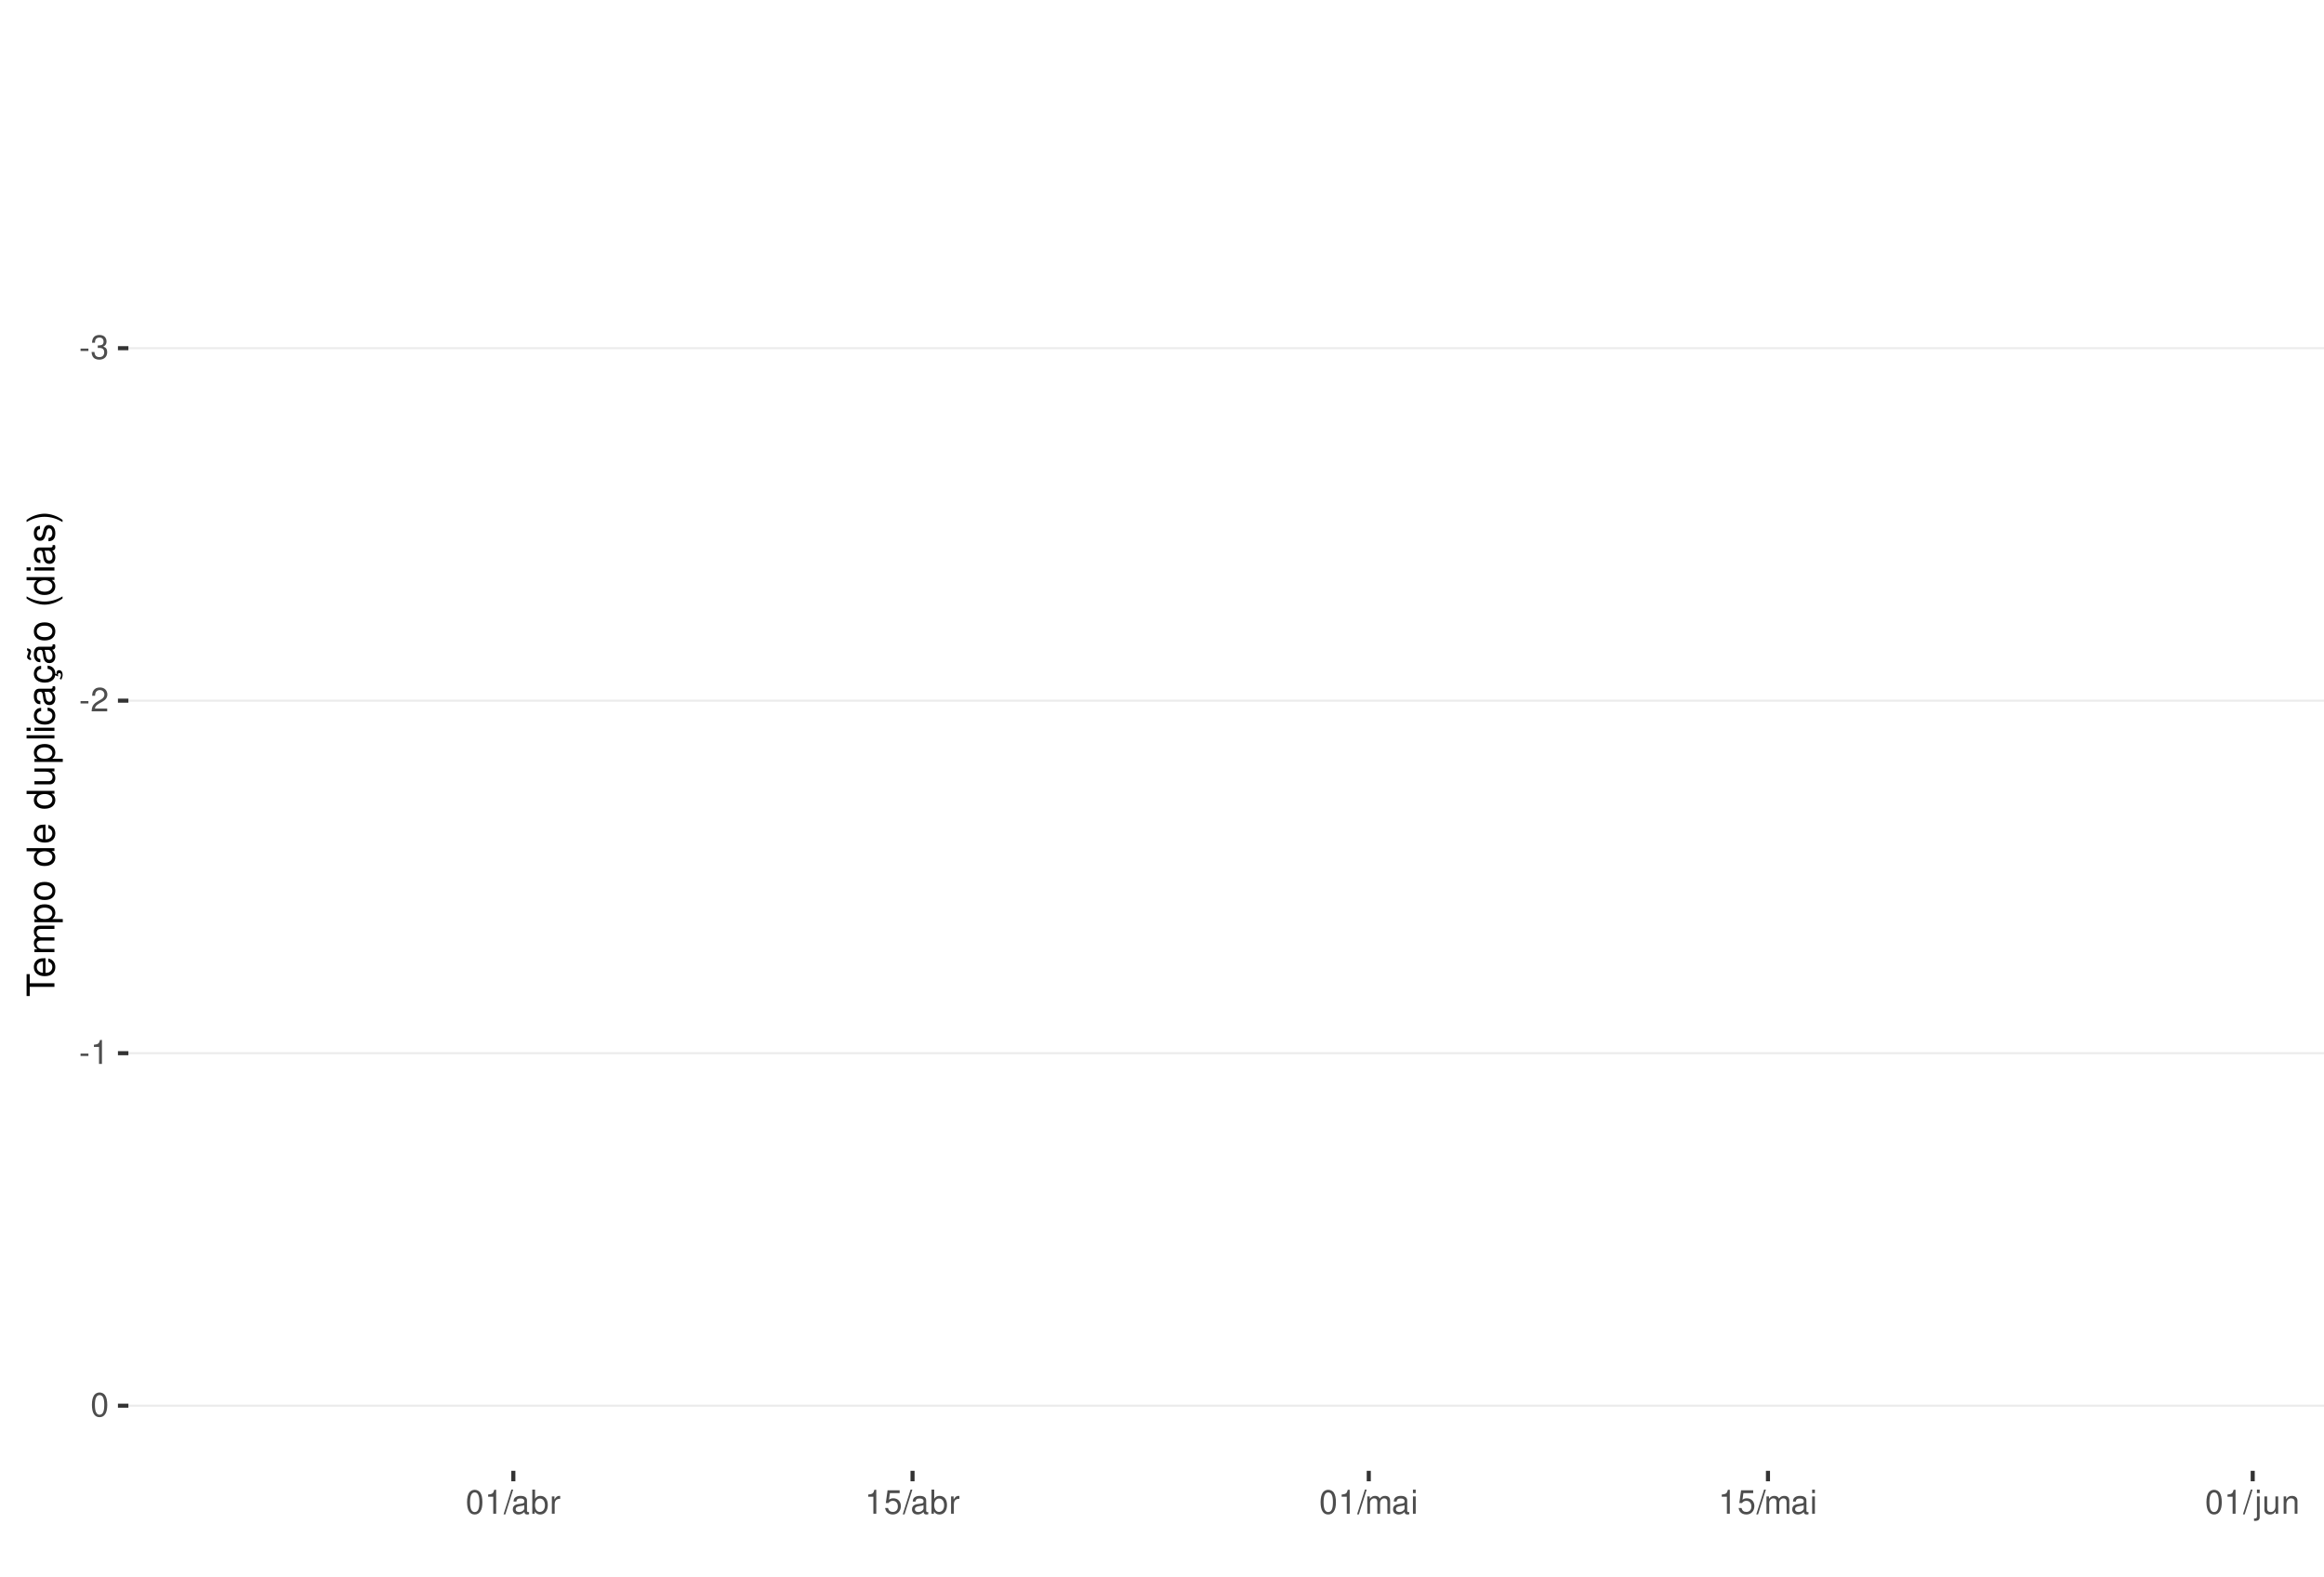
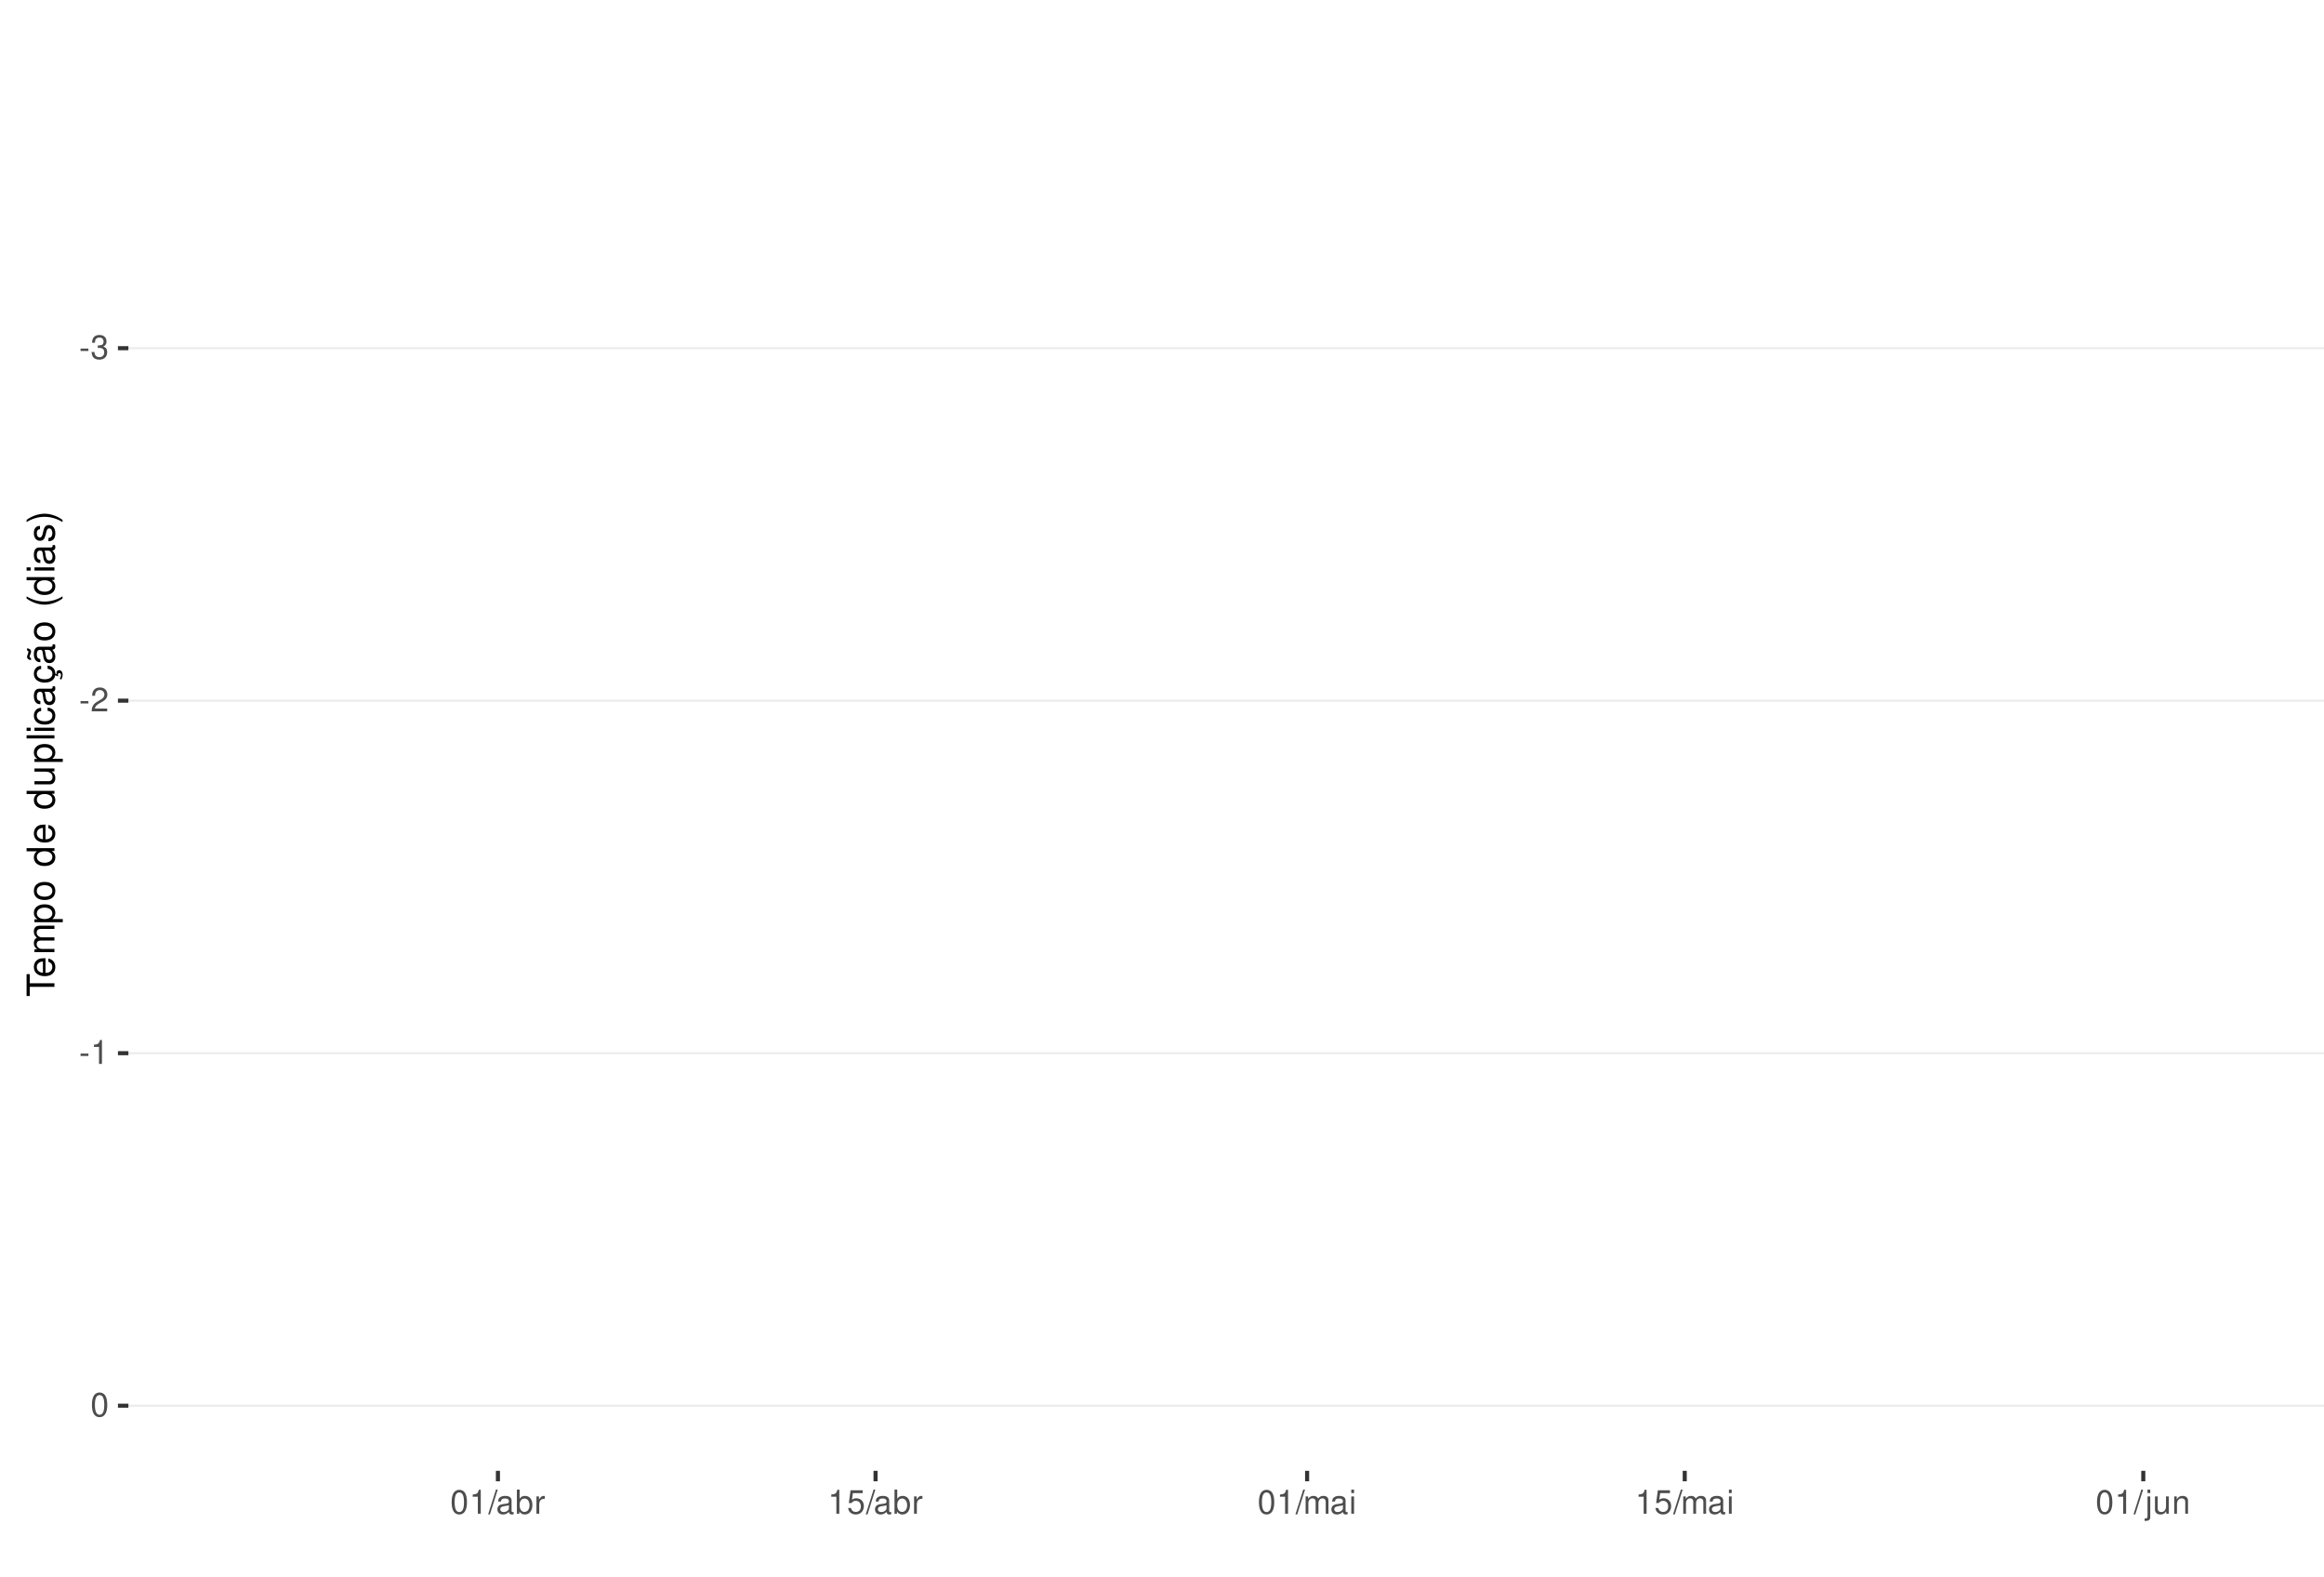
<svg xmlns="http://www.w3.org/2000/svg" xmlns:xlink="http://www.w3.org/1999/xlink" width="609pt" height="413pt" viewBox="0 0 609 413" version="1.1">
  <defs>
    <g>
      <symbol overflow="visible" id="glyph0-0">
        <path style="stroke:none;" d="" />
      </symbol>
      <symbol overflow="visible" id="glyph0-1">
        <path style="stroke:none;" d="M 2.453 -2.703 L 0.391 -2.703 L 0.391 -2.078 L 2.453 -2.078 Z M 2.453 -2.703 " />
      </symbol>
      <symbol overflow="visible" id="glyph0-2">
        <path style="stroke:none;" d="M 1.906 -2.875 L 2.328 -2.875 C 3.156 -2.875 3.594 -2.5 3.594 -1.734 C 3.594 -0.953 3.125 -0.469 2.344 -0.469 C 1.5 -0.469 1.094 -0.906 1.031 -1.812 L 0.281 -1.812 C 0.312 -1.312 0.391 -0.984 0.547 -0.703 C 0.859 -0.109 1.469 0.203 2.297 0.203 C 3.562 0.203 4.375 -0.562 4.375 -1.75 C 4.375 -2.547 4.078 -2.984 3.344 -3.234 C 3.906 -3.469 4.203 -3.906 4.203 -4.531 C 4.203 -5.609 3.5 -6.266 2.328 -6.266 C 1.094 -6.266 0.438 -5.562 0.406 -4.234 L 1.172 -4.234 C 1.172 -4.625 1.219 -4.844 1.312 -5.031 C 1.484 -5.391 1.859 -5.594 2.344 -5.594 C 3.016 -5.594 3.422 -5.188 3.422 -4.516 C 3.422 -4.062 3.266 -3.797 2.922 -3.656 C 2.719 -3.562 2.438 -3.531 1.906 -3.516 Z M 1.906 -2.875 " />
      </symbol>
      <symbol overflow="visible" id="glyph0-3">
        <path style="stroke:none;" d="M 4.375 -0.75 L 1.156 -0.75 C 1.234 -1.266 1.5 -1.594 2.266 -2.062 L 3.125 -2.547 C 3.984 -3.016 4.422 -3.656 4.422 -4.438 C 4.422 -4.953 4.219 -5.438 3.859 -5.781 C 3.484 -6.109 3.031 -6.266 2.453 -6.266 C 1.672 -6.266 1.094 -5.984 0.766 -5.438 C 0.547 -5.109 0.453 -4.719 0.438 -4.094 L 1.188 -4.094 C 1.219 -4.516 1.266 -4.766 1.375 -4.984 C 1.578 -5.359 1.969 -5.594 2.438 -5.594 C 3.125 -5.594 3.641 -5.094 3.641 -4.422 C 3.641 -3.906 3.359 -3.484 2.812 -3.172 L 2.016 -2.703 C 0.734 -1.969 0.359 -1.375 0.297 -0.016 L 4.375 -0.016 Z M 4.375 -0.75 " />
      </symbol>
      <symbol overflow="visible" id="glyph0-4">
        <path style="stroke:none;" d="M 2.234 -4.453 L 2.234 0 L 3 0 L 3 -6.266 L 2.5 -6.266 C 2.234 -5.297 2.062 -5.172 0.891 -5.016 L 0.891 -4.453 Z M 2.234 -4.453 " />
      </symbol>
      <symbol overflow="visible" id="glyph0-5">
        <path style="stroke:none;" d="M 2.375 -6.266 C 1.812 -6.266 1.297 -6 0.969 -5.578 C 0.578 -5.016 0.375 -4.188 0.375 -3.031 C 0.375 -0.922 1.062 0.203 2.375 0.203 C 3.672 0.203 4.391 -0.922 4.391 -2.984 C 4.391 -4.188 4.203 -5 3.797 -5.578 C 3.469 -6 2.953 -6.266 2.375 -6.266 Z M 2.375 -5.578 C 3.203 -5.578 3.609 -4.75 3.609 -3.047 C 3.609 -1.266 3.219 -0.438 2.359 -0.438 C 1.562 -0.438 1.156 -1.297 1.156 -3.016 C 1.156 -4.75 1.562 -5.578 2.375 -5.578 Z M 2.375 -5.578 " />
      </symbol>
      <symbol overflow="visible" id="glyph0-6">
        <path style="stroke:none;" d="M 1.984 -6.312 L -0.062 0.172 L 0.406 0.172 L 2.453 -6.312 Z M 1.984 -6.312 " />
      </symbol>
      <symbol overflow="visible" id="glyph0-7">
        <path style="stroke:none;" d="M 4.625 -0.422 C 4.547 -0.406 4.516 -0.406 4.469 -0.406 C 4.219 -0.406 4.078 -0.531 4.078 -0.766 L 4.078 -3.422 C 4.078 -4.234 3.5 -4.672 2.375 -4.672 C 1.719 -4.672 1.188 -4.469 0.875 -4.141 C 0.672 -3.906 0.578 -3.641 0.562 -3.188 L 1.297 -3.188 C 1.344 -3.75 1.672 -4 2.359 -4 C 3.016 -4 3.375 -3.75 3.375 -3.328 L 3.375 -3.141 C 3.359 -2.828 3.203 -2.703 2.609 -2.625 C 1.594 -2.5 1.438 -2.469 1.156 -2.359 C 0.625 -2.125 0.359 -1.734 0.359 -1.141 C 0.359 -0.312 0.938 0.203 1.859 0.203 C 2.422 0.203 2.875 0 3.391 -0.469 C 3.438 0 3.672 0.203 4.141 0.203 C 4.297 0.203 4.391 0.188 4.625 0.125 Z M 3.375 -1.422 C 3.375 -1.188 3.297 -1.031 3.078 -0.844 C 2.781 -0.578 2.438 -0.438 2.016 -0.438 C 1.453 -0.438 1.109 -0.703 1.109 -1.156 C 1.109 -1.641 1.422 -1.875 2.203 -1.984 C 2.984 -2.094 3.125 -2.125 3.375 -2.234 Z M 3.375 -1.422 " />
      </symbol>
      <symbol overflow="visible" id="glyph0-8">
        <path style="stroke:none;" d="M 0.469 -6.312 L 0.469 0 L 1.109 0 L 1.109 -0.578 C 1.469 -0.047 1.922 0.203 2.547 0.203 C 3.75 0.203 4.531 -0.781 4.531 -2.281 C 4.531 -3.75 3.797 -4.672 2.594 -4.672 C 1.969 -4.672 1.531 -4.438 1.188 -3.922 L 1.188 -6.312 Z M 2.453 -3.984 C 3.25 -3.984 3.781 -3.297 3.781 -2.203 C 3.781 -1.172 3.234 -0.469 2.453 -0.469 C 1.672 -0.469 1.188 -1.172 1.188 -2.234 C 1.188 -3.297 1.672 -3.984 2.453 -3.984 Z M 2.453 -3.984 " />
      </symbol>
      <symbol overflow="visible" id="glyph0-9">
        <path style="stroke:none;" d="M 0.594 -4.531 L 0.594 0 L 1.328 0 L 1.328 -2.359 C 1.328 -3.438 1.781 -3.938 2.781 -3.906 L 2.781 -4.641 C 2.656 -4.656 2.594 -4.672 2.5 -4.672 C 2.031 -4.672 1.672 -4.391 1.266 -3.719 L 1.266 -4.531 Z M 0.594 -4.531 " />
      </symbol>
      <symbol overflow="visible" id="glyph0-10">
        <path style="stroke:none;" d="M 4.125 -6.141 L 0.953 -6.141 L 0.5 -2.797 L 1.188 -2.797 C 1.547 -3.219 1.844 -3.375 2.328 -3.375 C 3.156 -3.375 3.656 -2.797 3.656 -1.891 C 3.656 -1.016 3.156 -0.469 2.312 -0.469 C 1.656 -0.469 1.25 -0.812 1.062 -1.5 L 0.297 -1.5 C 0.406 -1 0.5 -0.766 0.672 -0.531 C 1.016 -0.062 1.641 0.203 2.344 0.203 C 3.578 0.203 4.438 -0.703 4.438 -2 C 4.438 -3.219 3.641 -4.047 2.453 -4.047 C 2.031 -4.047 1.672 -3.938 1.328 -3.672 L 1.562 -5.391 L 4.125 -5.391 Z M 4.125 -6.141 " />
      </symbol>
      <symbol overflow="visible" id="glyph0-11">
        <path style="stroke:none;" d="M 0.609 -4.531 L 0.609 0 L 1.328 0 L 1.328 -2.844 C 1.328 -3.5 1.812 -4.031 2.391 -4.031 C 2.938 -4.031 3.234 -3.703 3.234 -3.125 L 3.234 0 L 3.969 0 L 3.969 -2.844 C 3.969 -3.5 4.438 -4.031 5.031 -4.031 C 5.562 -4.031 5.875 -3.703 5.875 -3.125 L 5.875 0 L 6.594 0 L 6.594 -3.406 C 6.594 -4.219 6.125 -4.672 5.281 -4.672 C 4.672 -4.672 4.312 -4.484 3.891 -3.969 C 3.625 -4.453 3.25 -4.672 2.672 -4.672 C 2.062 -4.672 1.656 -4.438 1.266 -3.891 L 1.266 -4.531 Z M 0.609 -4.531 " />
      </symbol>
      <symbol overflow="visible" id="glyph0-12">
        <path style="stroke:none;" d="M 1.297 -4.531 L 0.578 -4.531 L 0.578 0 L 1.297 0 Z M 1.297 -6.312 L 0.578 -6.312 L 0.578 -5.406 L 1.297 -5.406 Z M 1.297 -6.312 " />
      </symbol>
      <symbol overflow="visible" id="glyph0-13">
        <path style="stroke:none;" d="M 0.609 -4.531 L 0.609 0.656 C 0.609 1.109 0.469 1.25 0.016 1.25 C -0.031 1.25 -0.062 1.25 -0.156 1.25 L -0.156 1.859 C -0.062 1.875 -0.031 1.891 0.094 1.891 C 0.906 1.891 1.328 1.562 1.328 0.938 L 1.328 -4.531 Z M 1.328 -6.312 L 0.609 -6.312 L 0.609 -5.406 L 1.328 -5.406 Z M 1.328 -6.312 " />
      </symbol>
      <symbol overflow="visible" id="glyph0-14">
        <path style="stroke:none;" d="M 4.172 0 L 4.172 -4.531 L 3.453 -4.531 L 3.453 -1.969 C 3.453 -1.031 2.969 -0.438 2.219 -0.438 C 1.641 -0.438 1.281 -0.781 1.281 -1.328 L 1.281 -4.531 L 0.562 -4.531 L 0.562 -1.031 C 0.562 -0.281 1.125 0.203 2.016 0.203 C 2.672 0.203 3.094 -0.031 3.516 -0.625 L 3.516 0 Z M 4.172 0 " />
      </symbol>
      <symbol overflow="visible" id="glyph0-15">
        <path style="stroke:none;" d="M 0.609 -4.531 L 0.609 0 L 1.328 0 L 1.328 -2.5 C 1.328 -3.422 1.812 -4.031 2.562 -4.031 C 3.141 -4.031 3.5 -3.688 3.5 -3.141 L 3.5 0 L 4.219 0 L 4.219 -3.422 C 4.219 -4.188 3.656 -4.672 2.781 -4.672 C 2.109 -4.672 1.672 -4.406 1.266 -3.781 L 1.266 -4.531 Z M 0.609 -4.531 " />
      </symbol>
      <symbol overflow="visible" id="glyph1-0">
        <path style="stroke:none;" d="" />
      </symbol>
      <symbol overflow="visible" id="glyph1-1">
        <path style="stroke:none;" d="M -6.469 -3.547 L -6.469 -5.938 L -7.297 -5.938 L -7.297 -0.203 L -6.469 -0.203 L -6.469 -2.609 L 0 -2.609 L 0 -3.547 Z M -6.469 -3.547 " />
      </symbol>
      <symbol overflow="visible" id="glyph1-2">
        <path style="stroke:none;" d="M -2.344 -5.125 C -3.141 -5.125 -3.625 -5.062 -4.016 -4.922 C -4.875 -4.578 -5.391 -3.781 -5.391 -2.797 C -5.391 -1.344 -4.281 -0.406 -2.547 -0.406 C -0.812 -0.406 0.234 -1.297 0.234 -2.781 C 0.234 -3.984 -0.453 -4.812 -1.594 -5.016 L -1.594 -4.188 C -0.906 -3.953 -0.547 -3.484 -0.547 -2.812 C -0.547 -2.281 -0.781 -1.828 -1.219 -1.547 C -1.516 -1.344 -1.812 -1.281 -2.344 -1.266 Z M -3.016 -1.297 C -3.984 -1.359 -4.625 -1.953 -4.625 -2.797 C -4.625 -3.641 -3.953 -4.234 -3.016 -4.234 Z M -3.016 -1.297 " />
      </symbol>
      <symbol overflow="visible" id="glyph1-3">
        <path style="stroke:none;" d="M -5.234 -0.703 L 0 -0.703 L 0 -1.547 L -3.297 -1.547 C -4.047 -1.547 -4.656 -2.094 -4.656 -2.766 C -4.656 -3.391 -4.281 -3.734 -3.609 -3.734 L 0 -3.734 L 0 -4.578 L -3.297 -4.578 C -4.047 -4.578 -4.656 -5.125 -4.656 -5.812 C -4.656 -6.422 -4.266 -6.781 -3.609 -6.781 L 0 -6.781 L 0 -7.625 L -3.938 -7.625 C -4.875 -7.625 -5.391 -7.078 -5.391 -6.094 C -5.391 -5.406 -5.188 -4.984 -4.594 -4.484 C -5.156 -4.188 -5.391 -3.766 -5.391 -3.078 C -5.391 -2.375 -5.125 -1.906 -4.5 -1.469 L -5.234 -1.469 Z M -5.234 -0.703 " />
      </symbol>
      <symbol overflow="visible" id="glyph1-4">
        <path style="stroke:none;" d="M 2.188 -0.547 L 2.188 -1.375 L -0.547 -1.375 C -0.016 -1.812 0.234 -2.312 0.234 -2.984 C 0.234 -4.344 -0.859 -5.234 -2.531 -5.234 C -4.297 -5.234 -5.391 -4.375 -5.391 -2.984 C -5.391 -2.266 -5.062 -1.703 -4.453 -1.312 L -5.234 -1.312 L -5.234 -0.547 Z M -4.609 -2.844 C -4.609 -3.766 -3.797 -4.359 -2.547 -4.359 C -1.359 -4.359 -0.547 -3.75 -0.547 -2.844 C -0.547 -1.953 -1.344 -1.375 -2.578 -1.375 C -3.812 -1.375 -4.609 -1.953 -4.609 -2.844 Z M -4.609 -2.844 " />
      </symbol>
      <symbol overflow="visible" id="glyph1-5">
        <path style="stroke:none;" d="M -5.391 -2.719 C -5.391 -1.234 -4.344 -0.359 -2.578 -0.359 C -0.812 -0.359 0.234 -1.234 0.234 -2.734 C 0.234 -4.203 -0.812 -5.094 -2.547 -5.094 C -4.359 -5.094 -5.391 -4.234 -5.391 -2.719 Z M -4.625 -2.734 C -4.625 -3.672 -3.844 -4.234 -2.547 -4.234 C -1.312 -4.234 -0.547 -3.656 -0.547 -2.734 C -0.547 -1.797 -1.312 -1.234 -2.578 -1.234 C -3.844 -1.234 -4.625 -1.797 -4.625 -2.734 Z M -4.625 -2.734 " />
      </symbol>
      <symbol overflow="visible" id="glyph1-6">
        <path style="stroke:none;" d="" />
      </symbol>
      <symbol overflow="visible" id="glyph1-7">
        <path style="stroke:none;" d="M -7.297 -4.953 L -7.297 -4.125 L -4.578 -4.125 C -5.109 -3.766 -5.391 -3.203 -5.391 -2.516 C -5.391 -1.156 -4.297 -0.266 -2.625 -0.266 C -0.859 -0.266 0.234 -1.125 0.234 -2.547 C 0.234 -3.266 -0.047 -3.766 -0.688 -4.203 L 0 -4.203 L 0 -4.953 Z M -4.609 -2.656 C -4.609 -3.547 -3.812 -4.125 -2.562 -4.125 C -1.344 -4.125 -0.547 -3.547 -0.547 -2.656 C -0.547 -1.734 -1.359 -1.125 -2.578 -1.125 C -3.797 -1.125 -4.609 -1.734 -4.609 -2.656 Z M -4.609 -2.656 " />
      </symbol>
      <symbol overflow="visible" id="glyph1-8">
        <path style="stroke:none;" d="M 0 -4.812 L -5.234 -4.812 L -5.234 -3.984 L -2.266 -3.984 C -1.203 -3.984 -0.5 -3.438 -0.5 -2.562 C -0.5 -1.906 -0.906 -1.484 -1.531 -1.484 L -5.234 -1.484 L -5.234 -0.656 L -1.203 -0.656 C -0.328 -0.656 0.234 -1.297 0.234 -2.312 C 0.234 -3.094 -0.047 -3.578 -0.734 -4.062 L 0 -4.062 Z M 0 -4.812 " />
      </symbol>
      <symbol overflow="visible" id="glyph1-9">
        <path style="stroke:none;" d="M -7.297 -1.516 L -7.297 -0.688 L 0 -0.688 L 0 -1.516 Z M -7.297 -1.516 " />
      </symbol>
      <symbol overflow="visible" id="glyph1-10">
        <path style="stroke:none;" d="M -5.234 -1.5 L -5.234 -0.672 L 0 -0.672 L 0 -1.5 Z M -7.297 -1.5 L -7.297 -0.656 L -6.234 -0.656 L -6.234 -1.5 Z M -7.297 -1.5 " />
      </symbol>
      <symbol overflow="visible" id="glyph1-11">
        <path style="stroke:none;" d="M -3.484 -4.703 C -3.984 -4.672 -4.312 -4.562 -4.609 -4.359 C -5.094 -4 -5.391 -3.375 -5.391 -2.641 C -5.391 -1.219 -4.266 -0.312 -2.531 -0.312 C -0.844 -0.312 0.234 -1.203 0.234 -2.625 C 0.234 -3.875 -0.516 -4.672 -1.797 -4.766 L -1.797 -3.938 C -0.953 -3.797 -0.547 -3.359 -0.547 -2.656 C -0.547 -1.734 -1.297 -1.188 -2.531 -1.188 C -3.844 -1.188 -4.625 -1.719 -4.625 -2.625 C -4.625 -3.328 -4.203 -3.766 -3.484 -3.875 Z M -3.484 -4.703 " />
      </symbol>
      <symbol overflow="visible" id="glyph1-12">
        <path style="stroke:none;" d="M -0.484 -5.344 C -0.469 -5.266 -0.469 -5.219 -0.469 -5.172 C -0.469 -4.875 -0.625 -4.719 -0.875 -4.719 L -3.953 -4.719 C -4.891 -4.719 -5.391 -4.047 -5.391 -2.75 C -5.391 -1.984 -5.172 -1.375 -4.781 -1.016 C -4.516 -0.766 -4.203 -0.672 -3.688 -0.656 L -3.688 -1.484 C -4.328 -1.562 -4.625 -1.938 -4.625 -2.719 C -4.625 -3.484 -4.344 -3.891 -3.844 -3.891 L -3.625 -3.891 C -3.266 -3.875 -3.125 -3.703 -3.047 -3.016 C -2.891 -1.844 -2.844 -1.656 -2.719 -1.344 C -2.453 -0.734 -2 -0.422 -1.312 -0.422 C -0.375 -0.422 0.234 -1.078 0.234 -2.141 C 0.234 -2.797 0 -3.328 -0.547 -3.922 C 0 -3.984 0.234 -4.234 0.234 -4.781 C 0.234 -4.953 0.203 -5.062 0.141 -5.344 Z M -1.656 -3.891 C -1.375 -3.891 -1.203 -3.812 -0.969 -3.562 C -0.656 -3.219 -0.5 -2.812 -0.5 -2.312 C -0.5 -1.672 -0.812 -1.297 -1.344 -1.297 C -1.891 -1.297 -2.172 -1.656 -2.297 -2.547 C -2.422 -3.438 -2.453 -3.609 -2.594 -3.891 Z M -1.656 -3.891 " />
      </symbol>
      <symbol overflow="visible" id="glyph1-13">
        <path style="stroke:none;" d="M 0.234 -2.641 C 0.234 -3.875 -0.547 -4.703 -1.797 -4.766 L -1.797 -3.938 C -0.953 -3.797 -0.531 -3.359 -0.531 -2.656 C -0.531 -1.734 -1.281 -1.188 -2.516 -1.188 C -3.844 -1.188 -4.625 -1.719 -4.625 -2.625 C -4.625 -3.328 -4.203 -3.766 -3.484 -3.875 L -3.484 -4.703 C -3.984 -4.672 -4.312 -4.562 -4.609 -4.359 C -5.094 -4 -5.391 -3.375 -5.391 -2.641 C -5.391 -1.219 -4.266 -0.312 -2.531 -0.312 C -1.469 -0.312 -0.625 -0.672 -0.156 -1.312 C 0.047 -1.594 0.125 -1.812 0.203 -2.25 L 0.922 -1.938 L 0.984 -2.062 C 0.938 -2.188 0.906 -2.25 0.906 -2.375 C 0.906 -2.656 1.047 -2.828 1.281 -2.828 C 1.547 -2.828 1.734 -2.594 1.734 -2.297 C 1.734 -2.031 1.672 -1.844 1.438 -1.406 L 1.406 -1.312 L 1.812 -1.094 C 2.078 -1.75 2.141 -1.953 2.141 -2.344 C 2.141 -3.109 1.781 -3.578 1.203 -3.578 C 0.781 -3.578 0.547 -3.297 0.547 -2.797 C 0.547 -2.703 0.547 -2.641 0.562 -2.516 Z M 0.234 -2.641 " />
      </symbol>
      <symbol overflow="visible" id="glyph1-14">
        <path style="stroke:none;" d="M -0.484 -5.344 C -0.469 -5.266 -0.469 -5.219 -0.469 -5.172 C -0.469 -4.875 -0.625 -4.719 -0.875 -4.719 L -3.953 -4.719 C -4.891 -4.719 -5.391 -4.047 -5.391 -2.75 C -5.391 -1.984 -5.172 -1.375 -4.781 -1.016 C -4.516 -0.766 -4.203 -0.672 -3.688 -0.656 L -3.688 -1.484 C -4.328 -1.562 -4.625 -1.938 -4.625 -2.719 C -4.625 -3.484 -4.344 -3.891 -3.844 -3.891 L -3.625 -3.891 C -3.266 -3.875 -3.125 -3.703 -3.047 -3.016 C -2.891 -1.844 -2.844 -1.656 -2.719 -1.344 C -2.453 -0.734 -2 -0.422 -1.312 -0.422 C -0.375 -0.422 0.234 -1.078 0.234 -2.141 C 0.234 -2.797 0 -3.328 -0.547 -3.922 C 0 -3.984 0.234 -4.234 0.234 -4.781 C 0.234 -4.953 0.203 -5.062 0.141 -5.344 Z M -1.656 -3.891 C -1.375 -3.891 -1.203 -3.812 -0.969 -3.562 C -0.656 -3.219 -0.5 -2.812 -0.5 -2.312 C -0.5 -1.672 -0.812 -1.297 -1.344 -1.297 C -1.891 -1.297 -2.172 -1.656 -2.297 -2.547 C -2.422 -3.438 -2.453 -3.609 -2.594 -3.891 Z M -7.172 -3.75 C -6.922 -3.672 -6.812 -3.547 -6.812 -3.375 C -6.812 -3.25 -6.875 -2.984 -6.984 -2.734 C -7.156 -2.312 -7.172 -2.25 -7.172 -2.047 C -7.172 -1.594 -6.797 -1.297 -6.141 -1.188 L -6.141 -1.766 C -6.375 -1.812 -6.5 -1.938 -6.5 -2.094 C -6.5 -2.203 -6.469 -2.344 -6.375 -2.578 C -6.156 -3.156 -6.125 -3.234 -6.125 -3.438 C -6.125 -3.922 -6.484 -4.219 -7.172 -4.312 Z M -7.172 -3.75 " />
      </symbol>
      <symbol overflow="visible" id="glyph1-15">
        <path style="stroke:none;" d="M -7.297 -2.359 C -5.984 -1.359 -4.156 -0.734 -2.594 -0.734 C -1.016 -0.734 0.812 -1.359 2.125 -2.359 L 2.125 -2.906 C 0.688 -2.031 -0.984 -1.547 -2.594 -1.547 C -4.188 -1.547 -5.875 -2.031 -7.297 -2.906 Z M -7.297 -2.359 " />
      </symbol>
      <symbol overflow="visible" id="glyph1-16">
        <path style="stroke:none;" d="M -3.781 -4.375 C -4.812 -4.375 -5.391 -3.688 -5.391 -2.484 C -5.391 -1.266 -4.766 -0.469 -3.797 -0.469 C -2.969 -0.469 -2.578 -0.891 -2.281 -2.125 L -2.094 -2.906 C -1.953 -3.484 -1.734 -3.719 -1.375 -3.719 C -0.875 -3.719 -0.547 -3.234 -0.547 -2.5 C -0.547 -2.047 -0.672 -1.672 -0.891 -1.453 C -1.047 -1.328 -1.188 -1.266 -1.562 -1.219 L -1.562 -0.344 C -0.344 -0.375 0.234 -1.062 0.234 -2.438 C 0.234 -3.75 -0.422 -4.594 -1.438 -4.594 C -2.203 -4.594 -2.641 -4.156 -2.891 -3.109 L -3.078 -2.312 C -3.234 -1.625 -3.453 -1.344 -3.828 -1.344 C -4.312 -1.344 -4.625 -1.766 -4.625 -2.453 C -4.625 -3.125 -4.328 -3.484 -3.781 -3.5 Z M -3.781 -4.375 " />
      </symbol>
      <symbol overflow="visible" id="glyph1-17">
        <path style="stroke:none;" d="M 2.125 -0.938 C 0.812 -1.938 -1.016 -2.562 -2.578 -2.562 C -4.156 -2.562 -5.984 -1.938 -7.297 -0.938 L -7.297 -0.375 C -5.859 -1.266 -4.188 -1.75 -2.578 -1.75 C -0.984 -1.75 0.703 -1.266 2.125 -0.375 Z M 2.125 -0.938 " />
      </symbol>
    </g>
    <clipPath id="clip1">
      <path d="M 33.645 9.961 L 609 9.961 L 609 385.328 L 33.645 385.328 Z M 33.645 9.961 " />
    </clipPath>
    <clipPath id="clip2">
      <path d="M 33.645 90 L 609 90 L 609 92 L 33.645 92 Z M 33.645 90 " />
    </clipPath>
    <clipPath id="clip3">
      <path d="M 33.645 183 L 609 183 L 609 184 L 33.645 184 Z M 33.645 183 " />
    </clipPath>
    <clipPath id="clip4">
      <path d="M 33.645 275 L 609 275 L 609 277 L 33.645 277 Z M 33.645 275 " />
    </clipPath>
    <clipPath id="clip5">
      <path d="M 33.645 368 L 609 368 L 609 369 L 33.645 369 Z M 33.645 368 " />
    </clipPath>
  </defs>
  <g id="surface344">
    <rect x="0" y="0" width="609" height="413" style="fill:rgb(100%,100%,100%);fill-opacity:1;stroke:none;" />
    <rect x="0" y="0" width="609" height="413" style="fill:rgb(100%,100%,100%);fill-opacity:1;stroke:none;" />
    <path style="fill:none;stroke-width:1.067;stroke-linecap:round;stroke-linejoin:round;stroke:rgb(100%,100%,100%);stroke-opacity:1;stroke-miterlimit:10;" d="M 0 413 L 609 413 L 609 0 L 0 0 Z M 0 413 " />
    <g clip-path="url(#clip1)" clip-rule="nonzero">
      <path style=" stroke:none;fill-rule:nonzero;fill:rgb(100%,100%,100%);fill-opacity:1;" d="M 33.645 385.328 L 609 385.328 L 609 9.961 L 33.645 9.961 Z M 33.645 385.328 " />
    </g>
    <g clip-path="url(#clip2)" clip-rule="nonzero">
      <path style="fill:none;stroke-width:0.533;stroke-linecap:butt;stroke-linejoin:round;stroke:rgb(92.157%,92.157%,92.157%);stroke-opacity:1;stroke-miterlimit:10;" d="M 33.645 91.219 L 609 91.219 " />
    </g>
    <g clip-path="url(#clip3)" clip-rule="nonzero">
      <path style="fill:none;stroke-width:0.533;stroke-linecap:butt;stroke-linejoin:round;stroke:rgb(92.157%,92.157%,92.157%);stroke-opacity:1;stroke-miterlimit:10;" d="M 33.645 183.566 L 609 183.566 " />
    </g>
    <g clip-path="url(#clip4)" clip-rule="nonzero">
      <path style="fill:none;stroke-width:0.533;stroke-linecap:butt;stroke-linejoin:round;stroke:rgb(92.157%,92.157%,92.157%);stroke-opacity:1;stroke-miterlimit:10;" d="M 33.645 275.918 L 609 275.918 " />
    </g>
    <g clip-path="url(#clip5)" clip-rule="nonzero">
      <path style="fill:none;stroke-width:0.533;stroke-linecap:butt;stroke-linejoin:round;stroke:rgb(92.157%,92.157%,92.157%);stroke-opacity:1;stroke-miterlimit:10;" d="M 33.645 368.266 L 609 368.266 " />
    </g>
    <g style="fill:rgb(30.196%,30.196%,30.196%);fill-opacity:1;">
      <use xlink:href="#glyph0-1" x="20.715" y="94.024" />
      <use xlink:href="#glyph0-2" x="23.715" y="94.024" />
    </g>
    <g style="fill:rgb(30.196%,30.196%,30.196%);fill-opacity:1;">
      <use xlink:href="#glyph0-1" x="20.715" y="186.372" />
      <use xlink:href="#glyph0-3" x="23.715" y="186.372" />
    </g>
    <g style="fill:rgb(30.196%,30.196%,30.196%);fill-opacity:1;">
      <use xlink:href="#glyph0-1" x="20.715" y="278.724" />
      <use xlink:href="#glyph0-4" x="23.715" y="278.724" />
    </g>
    <g style="fill:rgb(30.196%,30.196%,30.196%);fill-opacity:1;">
      <use xlink:href="#glyph0-5" x="23.715" y="371.071" />
    </g>
    <path style="fill:none;stroke-width:1.067;stroke-linecap:butt;stroke-linejoin:round;stroke:rgb(20%,20%,20%);stroke-opacity:1;stroke-miterlimit:10;" d="M 30.906 91.219 L 33.645 91.219 " />
    <path style="fill:none;stroke-width:1.067;stroke-linecap:butt;stroke-linejoin:round;stroke:rgb(20%,20%,20%);stroke-opacity:1;stroke-miterlimit:10;" d="M 30.906 183.566 L 33.645 183.566 " />
    <path style="fill:none;stroke-width:1.067;stroke-linecap:butt;stroke-linejoin:round;stroke:rgb(20%,20%,20%);stroke-opacity:1;stroke-miterlimit:10;" d="M 30.906 275.918 L 33.645 275.918 " />
    <path style="fill:none;stroke-width:1.067;stroke-linecap:butt;stroke-linejoin:round;stroke:rgb(20%,20%,20%);stroke-opacity:1;stroke-miterlimit:10;" d="M 30.906 368.266 L 33.645 368.266 " />
-     <path style="fill:none;stroke-width:1.067;stroke-linecap:butt;stroke-linejoin:round;stroke:rgb(20%,20%,20%);stroke-opacity:1;stroke-miterlimit:10;" d="M 134.52 388.07 L 134.52 385.328 " />
-     <path style="fill:none;stroke-width:1.067;stroke-linecap:butt;stroke-linejoin:round;stroke:rgb(20%,20%,20%);stroke-opacity:1;stroke-miterlimit:10;" d="M 239.129 388.07 L 239.129 385.328 " />
-     <path style="fill:none;stroke-width:1.067;stroke-linecap:butt;stroke-linejoin:round;stroke:rgb(20%,20%,20%);stroke-opacity:1;stroke-miterlimit:10;" d="M 358.684 388.07 L 358.684 385.328 " />
-     <path style="fill:none;stroke-width:1.067;stroke-linecap:butt;stroke-linejoin:round;stroke:rgb(20%,20%,20%);stroke-opacity:1;stroke-miterlimit:10;" d="M 463.293 388.07 L 463.293 385.328 " />
-     <path style="fill:none;stroke-width:1.067;stroke-linecap:butt;stroke-linejoin:round;stroke:rgb(20%,20%,20%);stroke-opacity:1;stroke-miterlimit:10;" d="M 590.32 388.07 L 590.32 385.328 " />
-     <g style="fill:rgb(30.196%,30.196%,30.196%);fill-opacity:1;">
-       <use xlink:href="#glyph0-5" x="122.02" y="396.567" />
-       <use xlink:href="#glyph0-4" x="127.02" y="396.567" />
-       <use xlink:href="#glyph0-6" x="132.02" y="396.567" />
-       <use xlink:href="#glyph0-7" x="134.02" y="396.567" />
-       <use xlink:href="#glyph0-8" x="139.02" y="396.567" />
-       <use xlink:href="#glyph0-9" x="144.02" y="396.567" />
-     </g>
-     <g style="fill:rgb(30.196%,30.196%,30.196%);fill-opacity:1;">
-       <use xlink:href="#glyph0-4" x="226.629" y="396.567" />
-       <use xlink:href="#glyph0-10" x="231.629" y="396.567" />
-       <use xlink:href="#glyph0-6" x="236.629" y="396.567" />
-       <use xlink:href="#glyph0-7" x="238.629" y="396.567" />
-       <use xlink:href="#glyph0-8" x="243.629" y="396.567" />
-       <use xlink:href="#glyph0-9" x="248.629" y="396.567" />
-     </g>
-     <g style="fill:rgb(30.196%,30.196%,30.196%);fill-opacity:1;">
-       <use xlink:href="#glyph0-5" x="345.684" y="396.567" />
-       <use xlink:href="#glyph0-4" x="350.684" y="396.567" />
-       <use xlink:href="#glyph0-6" x="355.684" y="396.567" />
-       <use xlink:href="#glyph0-11" x="357.684" y="396.567" />
-       <use xlink:href="#glyph0-7" x="364.684" y="396.567" />
-       <use xlink:href="#glyph0-12" x="369.684" y="396.567" />
-     </g>
-     <g style="fill:rgb(30.196%,30.196%,30.196%);fill-opacity:1;">
-       <use xlink:href="#glyph0-4" x="450.293" y="396.567" />
-       <use xlink:href="#glyph0-10" x="455.293" y="396.567" />
-       <use xlink:href="#glyph0-6" x="460.293" y="396.567" />
-       <use xlink:href="#glyph0-11" x="462.293" y="396.567" />
-       <use xlink:href="#glyph0-7" x="469.293" y="396.567" />
-       <use xlink:href="#glyph0-12" x="474.293" y="396.567" />
-     </g>
-     <g style="fill:rgb(30.196%,30.196%,30.196%);fill-opacity:1;">
-       <use xlink:href="#glyph0-5" x="577.82" y="396.567" />
-       <use xlink:href="#glyph0-4" x="582.82" y="396.567" />
-       <use xlink:href="#glyph0-6" x="587.82" y="396.567" />
-       <use xlink:href="#glyph0-13" x="590.82" y="396.567" />
-       <use xlink:href="#glyph0-14" x="592.82" y="396.567" />
-       <use xlink:href="#glyph0-15" x="597.82" y="396.567" />
+     <path style="fill:none;stroke-width:1.067;stroke-linecap:butt;stroke-linejoin:round;stroke:rgb(20%,20%,20%);stroke-opacity:1;stroke-miterlimit:10;" d="M 130.48 388.07 L 130.48 385.328 " />
+     <path style="fill:none;stroke-width:1.067;stroke-linecap:butt;stroke-linejoin:round;stroke:rgb(20%,20%,20%);stroke-opacity:1;stroke-miterlimit:10;" d="M 229.434 388.07 L 229.434 385.328 " />
+     <path style="fill:none;stroke-width:1.067;stroke-linecap:butt;stroke-linejoin:round;stroke:rgb(20%,20%,20%);stroke-opacity:1;stroke-miterlimit:10;" d="M 342.527 388.07 L 342.527 385.328 " />
+     <path style="fill:none;stroke-width:1.067;stroke-linecap:butt;stroke-linejoin:round;stroke:rgb(20%,20%,20%);stroke-opacity:1;stroke-miterlimit:10;" d="M 441.484 388.07 L 441.484 385.328 " />
+     <path style="fill:none;stroke-width:1.067;stroke-linecap:butt;stroke-linejoin:round;stroke:rgb(20%,20%,20%);stroke-opacity:1;stroke-miterlimit:10;" d="M 561.645 388.07 L 561.645 385.328 " />
+     <g style="fill:rgb(30.196%,30.196%,30.196%);fill-opacity:1;">
+       <use xlink:href="#glyph0-5" x="117.98" y="396.567" />
+       <use xlink:href="#glyph0-4" x="122.98" y="396.567" />
+       <use xlink:href="#glyph0-6" x="127.98" y="396.567" />
+       <use xlink:href="#glyph0-7" x="129.98" y="396.567" />
+       <use xlink:href="#glyph0-8" x="134.98" y="396.567" />
+       <use xlink:href="#glyph0-9" x="139.98" y="396.567" />
+     </g>
+     <g style="fill:rgb(30.196%,30.196%,30.196%);fill-opacity:1;">
+       <use xlink:href="#glyph0-4" x="216.934" y="396.567" />
+       <use xlink:href="#glyph0-10" x="221.934" y="396.567" />
+       <use xlink:href="#glyph0-6" x="226.934" y="396.567" />
+       <use xlink:href="#glyph0-7" x="228.934" y="396.567" />
+       <use xlink:href="#glyph0-8" x="233.934" y="396.567" />
+       <use xlink:href="#glyph0-9" x="238.934" y="396.567" />
+     </g>
+     <g style="fill:rgb(30.196%,30.196%,30.196%);fill-opacity:1;">
+       <use xlink:href="#glyph0-5" x="329.527" y="396.567" />
+       <use xlink:href="#glyph0-4" x="334.527" y="396.567" />
+       <use xlink:href="#glyph0-6" x="339.527" y="396.567" />
+       <use xlink:href="#glyph0-11" x="341.527" y="396.567" />
+       <use xlink:href="#glyph0-7" x="348.527" y="396.567" />
+       <use xlink:href="#glyph0-12" x="353.527" y="396.567" />
+     </g>
+     <g style="fill:rgb(30.196%,30.196%,30.196%);fill-opacity:1;">
+       <use xlink:href="#glyph0-4" x="428.484" y="396.567" />
+       <use xlink:href="#glyph0-10" x="433.484" y="396.567" />
+       <use xlink:href="#glyph0-6" x="438.484" y="396.567" />
+       <use xlink:href="#glyph0-11" x="440.484" y="396.567" />
+       <use xlink:href="#glyph0-7" x="447.484" y="396.567" />
+       <use xlink:href="#glyph0-12" x="452.484" y="396.567" />
+     </g>
+     <g style="fill:rgb(30.196%,30.196%,30.196%);fill-opacity:1;">
+       <use xlink:href="#glyph0-5" x="549.145" y="396.567" />
+       <use xlink:href="#glyph0-4" x="554.145" y="396.567" />
+       <use xlink:href="#glyph0-6" x="559.145" y="396.567" />
+       <use xlink:href="#glyph0-13" x="562.145" y="396.567" />
+       <use xlink:href="#glyph0-14" x="564.145" y="396.567" />
+       <use xlink:href="#glyph0-15" x="569.145" y="396.567" />
    </g>
    <g style="fill:rgb(0%,0%,0%);fill-opacity:1;">
      <use xlink:href="#glyph1-1" x="14.263" y="261.145" />
      <use xlink:href="#glyph1-2" x="14.263" y="256.145" />
      <use xlink:href="#glyph1-3" x="14.263" y="250.145" />
      <use xlink:href="#glyph1-4" x="14.263" y="242.145" />
      <use xlink:href="#glyph1-5" x="14.263" y="236.145" />
      <use xlink:href="#glyph1-6" x="14.263" y="230.145" />
      <use xlink:href="#glyph1-7" x="14.263" y="227.145" />
      <use xlink:href="#glyph1-2" x="14.263" y="221.145" />
      <use xlink:href="#glyph1-6" x="14.263" y="215.145" />
      <use xlink:href="#glyph1-7" x="14.263" y="212.145" />
      <use xlink:href="#glyph1-8" x="14.263" y="206.145" />
      <use xlink:href="#glyph1-4" x="14.263" y="200.145" />
      <use xlink:href="#glyph1-9" x="14.263" y="194.145" />
      <use xlink:href="#glyph1-10" x="14.263" y="192.145" />
      <use xlink:href="#glyph1-11" x="14.263" y="190.145" />
      <use xlink:href="#glyph1-12" x="14.263" y="185.145" />
      <use xlink:href="#glyph1-13" x="14.263" y="179.145" />
      <use xlink:href="#glyph1-14" x="14.263" y="174.145" />
      <use xlink:href="#glyph1-5" x="14.263" y="168.145" />
      <use xlink:href="#glyph1-6" x="14.263" y="162.145" />
      <use xlink:href="#glyph1-15" x="14.263" y="159.145" />
      <use xlink:href="#glyph1-7" x="14.263" y="156.145" />
      <use xlink:href="#glyph1-10" x="14.263" y="150.145" />
      <use xlink:href="#glyph1-12" x="14.263" y="148.145" />
      <use xlink:href="#glyph1-16" x="14.263" y="142.145" />
      <use xlink:href="#glyph1-17" x="14.263" y="137.145" />
    </g>
  </g>
</svg>
